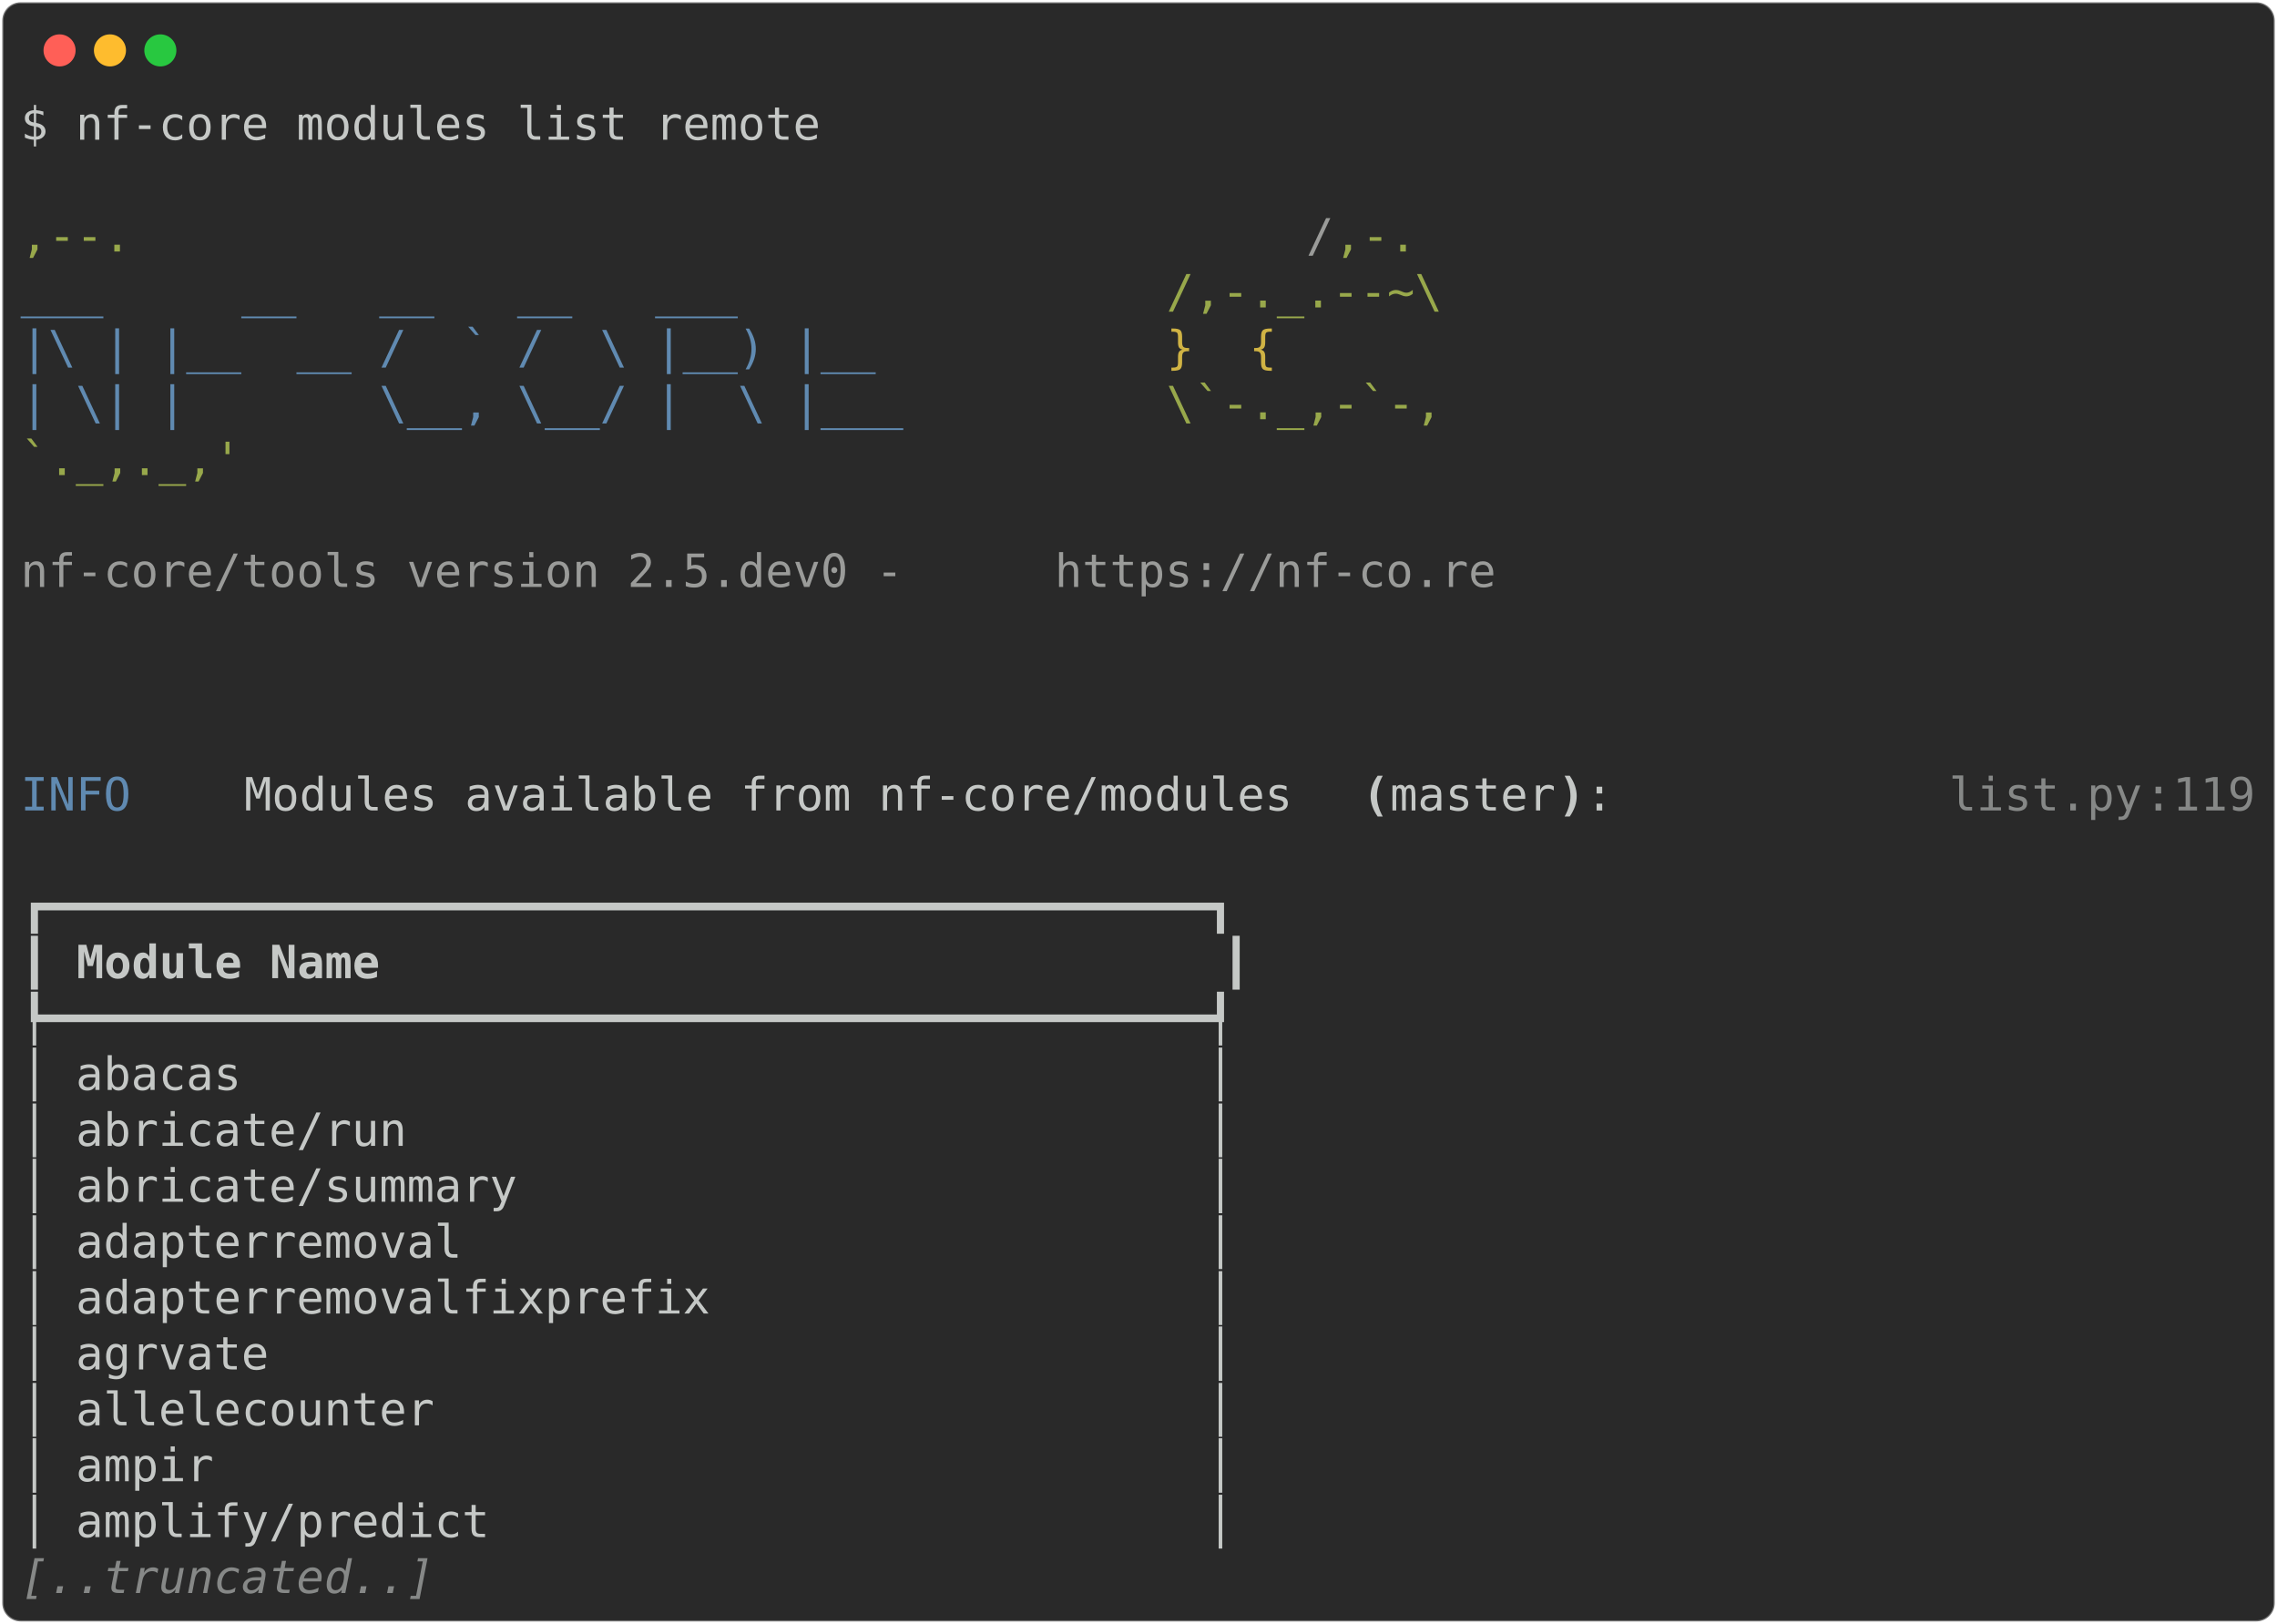
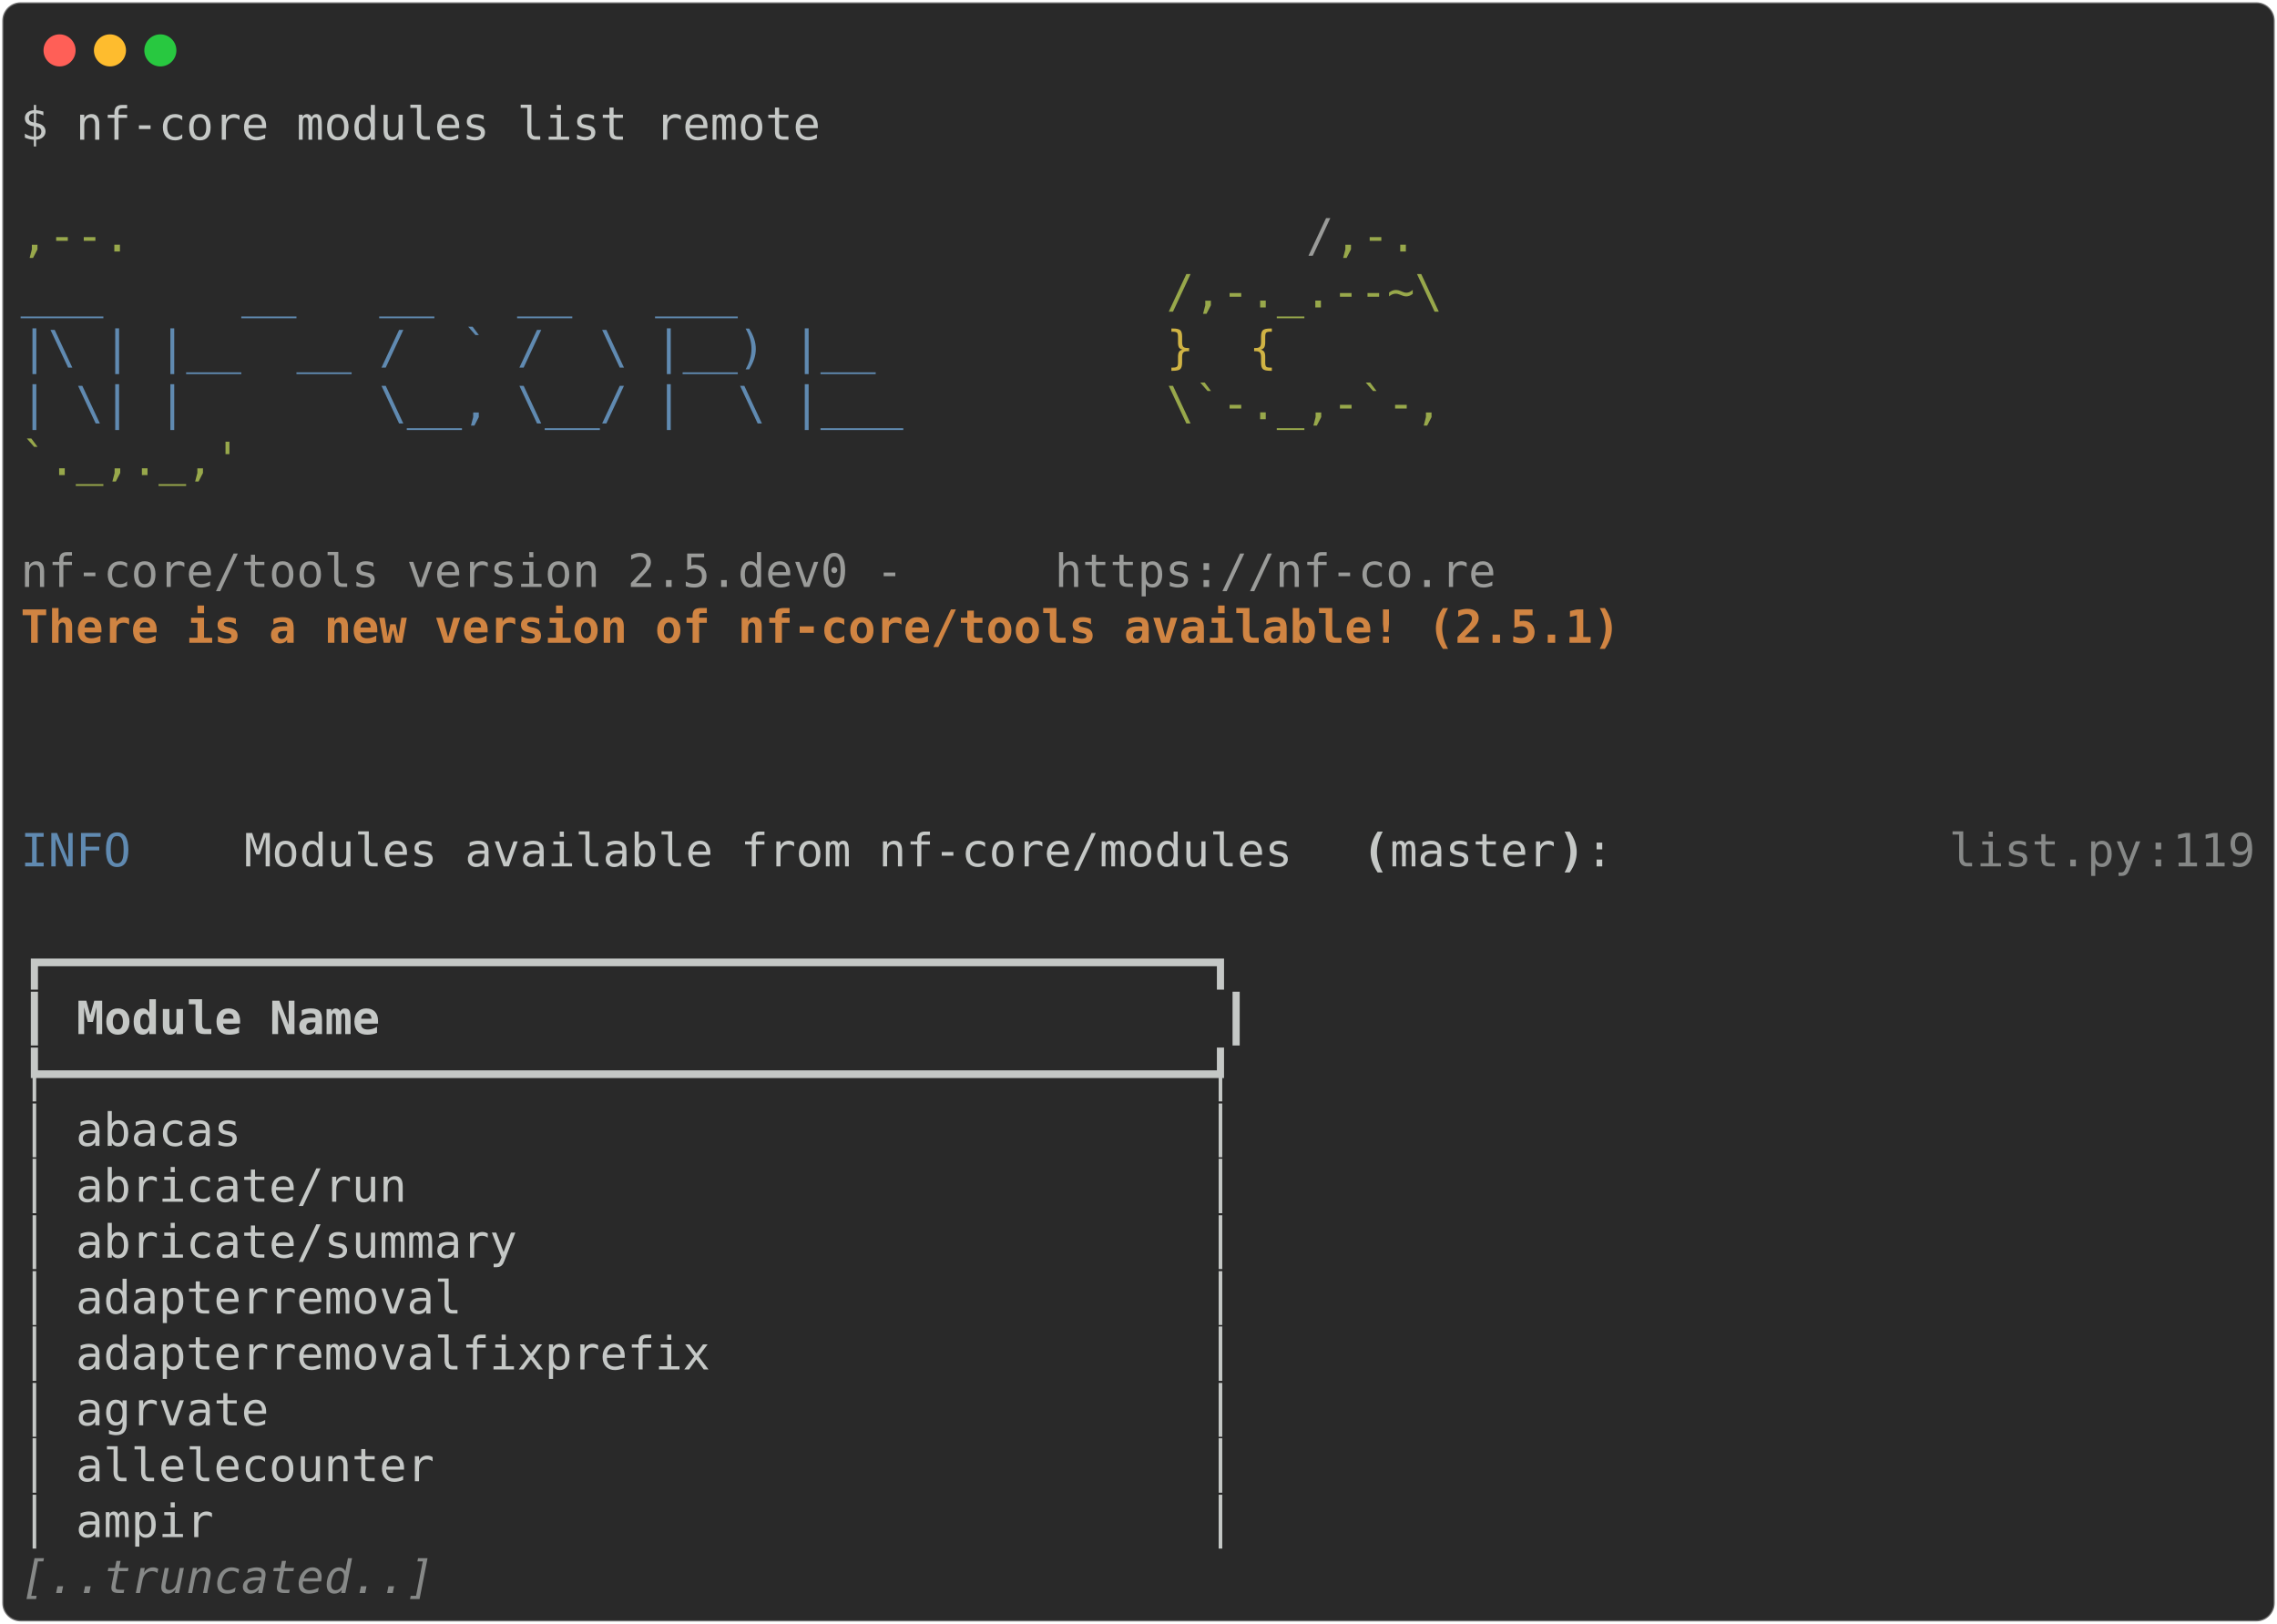
<svg xmlns="http://www.w3.org/2000/svg" class="rich-terminal" viewBox="0 0 994 708.8">
  <style>

    @font-face {
        font-family: "Fira Code";
        src: local("FiraCode-Regular"),
                url("https://cdnjs.cloudflare.com/ajax/libs/firacode/6.2.0/woff2/FiraCode-Regular.woff2") format("woff2"),
                url("https://cdnjs.cloudflare.com/ajax/libs/firacode/6.2.0/woff/FiraCode-Regular.woff") format("woff");
        font-style: normal;
        font-weight: 400;
    }
    @font-face {
        font-family: "Fira Code";
        src: local("FiraCode-Bold"),
                url("https://cdnjs.cloudflare.com/ajax/libs/firacode/6.2.0/woff2/FiraCode-Bold.woff2") format("woff2"),
                url("https://cdnjs.cloudflare.com/ajax/libs/firacode/6.2.0/woff/FiraCode-Bold.woff") format("woff");
        font-style: bold;
        font-weight: 700;
    }

-     .terminal-1871028241-matrix {
+     .terminal-2129569440-matrix {
        font-family: Fira Code, monospace;
        font-size: 20px;
        line-height: 24.4px;
        font-variant-east-asian: full-width;
    }

-     .terminal-1871028241-title {
+     .terminal-2129569440-title {
        font-size: 18px;
        font-weight: bold;
        font-family: arial;
    }

-     .terminal-1871028241-r1 { fill: #c5c8c6 }
- .terminal-1871028241-r2 { fill: #98a84b }
- .terminal-1871028241-r3 { fill: #9a9b99 }
- .terminal-1871028241-r4 { fill: #608ab1 }
- .terminal-1871028241-r5 { fill: #d0b344 }
- .terminal-1871028241-r6 { fill: #c5c8c6;font-weight: bold }
- .terminal-1871028241-r7 { fill: #868887 }
- .terminal-1871028241-r8 { fill: #868887;font-style: italic; }
+     .terminal-2129569440-r1 { fill: #c5c8c6 }
+ .terminal-2129569440-r2 { fill: #98a84b }
+ .terminal-2129569440-r3 { fill: #9a9b99 }
+ .terminal-2129569440-r4 { fill: #608ab1 }
+ .terminal-2129569440-r5 { fill: #d0b344 }
+ .terminal-2129569440-r6 { fill: #d08442;font-weight: bold }
+ .terminal-2129569440-r7 { fill: #c5c8c6;font-weight: bold }
+ .terminal-2129569440-r8 { fill: #868887 }
+ .terminal-2129569440-r9 { fill: #868887;font-style: italic; }
    </style>
  <defs>
-     <clipPath id="terminal-1871028241-clip-terminal">
+     <clipPath id="terminal-2129569440-clip-terminal">
      <rect x="0" y="0" width="975.0" height="657.8" />
    </clipPath>
-     <clipPath id="terminal-1871028241-line-0">
+     <clipPath id="terminal-2129569440-line-0">
      <rect x="0" y="1.5" width="976" height="24.65" />
    </clipPath>
-     <clipPath id="terminal-1871028241-line-1">
+     <clipPath id="terminal-2129569440-line-1">
      <rect x="0" y="25.9" width="976" height="24.65" />
    </clipPath>
-     <clipPath id="terminal-1871028241-line-2">
+     <clipPath id="terminal-2129569440-line-2">
      <rect x="0" y="50.3" width="976" height="24.65" />
    </clipPath>
-     <clipPath id="terminal-1871028241-line-3">
+     <clipPath id="terminal-2129569440-line-3">
      <rect x="0" y="74.7" width="976" height="24.65" />
    </clipPath>
-     <clipPath id="terminal-1871028241-line-4">
+     <clipPath id="terminal-2129569440-line-4">
      <rect x="0" y="99.1" width="976" height="24.65" />
    </clipPath>
-     <clipPath id="terminal-1871028241-line-5">
+     <clipPath id="terminal-2129569440-line-5">
      <rect x="0" y="123.5" width="976" height="24.65" />
    </clipPath>
-     <clipPath id="terminal-1871028241-line-6">
+     <clipPath id="terminal-2129569440-line-6">
      <rect x="0" y="147.9" width="976" height="24.65" />
    </clipPath>
-     <clipPath id="terminal-1871028241-line-7">
+     <clipPath id="terminal-2129569440-line-7">
      <rect x="0" y="172.3" width="976" height="24.65" />
    </clipPath>
-     <clipPath id="terminal-1871028241-line-8">
+     <clipPath id="terminal-2129569440-line-8">
      <rect x="0" y="196.7" width="976" height="24.65" />
    </clipPath>
-     <clipPath id="terminal-1871028241-line-9">
+     <clipPath id="terminal-2129569440-line-9">
      <rect x="0" y="221.1" width="976" height="24.65" />
    </clipPath>
-     <clipPath id="terminal-1871028241-line-10">
+     <clipPath id="terminal-2129569440-line-10">
      <rect x="0" y="245.5" width="976" height="24.65" />
    </clipPath>
-     <clipPath id="terminal-1871028241-line-11">
+     <clipPath id="terminal-2129569440-line-11">
      <rect x="0" y="269.9" width="976" height="24.65" />
    </clipPath>
-     <clipPath id="terminal-1871028241-line-12">
+     <clipPath id="terminal-2129569440-line-12">
      <rect x="0" y="294.3" width="976" height="24.65" />
    </clipPath>
-     <clipPath id="terminal-1871028241-line-13">
+     <clipPath id="terminal-2129569440-line-13">
      <rect x="0" y="318.7" width="976" height="24.65" />
    </clipPath>
-     <clipPath id="terminal-1871028241-line-14">
+     <clipPath id="terminal-2129569440-line-14">
      <rect x="0" y="343.1" width="976" height="24.65" />
    </clipPath>
-     <clipPath id="terminal-1871028241-line-15">
+     <clipPath id="terminal-2129569440-line-15">
      <rect x="0" y="367.5" width="976" height="24.65" />
    </clipPath>
-     <clipPath id="terminal-1871028241-line-16">
+     <clipPath id="terminal-2129569440-line-16">
      <rect x="0" y="391.9" width="976" height="24.65" />
    </clipPath>
-     <clipPath id="terminal-1871028241-line-17">
+     <clipPath id="terminal-2129569440-line-17">
      <rect x="0" y="416.3" width="976" height="24.65" />
    </clipPath>
-     <clipPath id="terminal-1871028241-line-18">
+     <clipPath id="terminal-2129569440-line-18">
      <rect x="0" y="440.7" width="976" height="24.65" />
    </clipPath>
-     <clipPath id="terminal-1871028241-line-19">
+     <clipPath id="terminal-2129569440-line-19">
      <rect x="0" y="465.1" width="976" height="24.65" />
    </clipPath>
-     <clipPath id="terminal-1871028241-line-20">
+     <clipPath id="terminal-2129569440-line-20">
      <rect x="0" y="489.5" width="976" height="24.65" />
    </clipPath>
-     <clipPath id="terminal-1871028241-line-21">
+     <clipPath id="terminal-2129569440-line-21">
      <rect x="0" y="513.9" width="976" height="24.65" />
    </clipPath>
-     <clipPath id="terminal-1871028241-line-22">
+     <clipPath id="terminal-2129569440-line-22">
      <rect x="0" y="538.3" width="976" height="24.65" />
    </clipPath>
-     <clipPath id="terminal-1871028241-line-23">
+     <clipPath id="terminal-2129569440-line-23">
      <rect x="0" y="562.7" width="976" height="24.65" />
    </clipPath>
-     <clipPath id="terminal-1871028241-line-24">
+     <clipPath id="terminal-2129569440-line-24">
      <rect x="0" y="587.1" width="976" height="24.65" />
    </clipPath>
-     <clipPath id="terminal-1871028241-line-25">
+     <clipPath id="terminal-2129569440-line-25">
      <rect x="0" y="611.5" width="976" height="24.65" />
    </clipPath>
  </defs>
  <rect fill="#292929" stroke="rgba(255,255,255,0.35)" stroke-width="1" x="1" y="1" width="992" height="706.8" rx="8" />
  <g transform="translate(26,22)">
    <circle cx="0" cy="0" r="7" fill="#ff5f57" />
    <circle cx="22" cy="0" r="7" fill="#febc2e" />
    <circle cx="44" cy="0" r="7" fill="#28c840" />
  </g>
-   <g transform="translate(9, 41)" clip-path="url(#terminal-1871028241-clip-terminal)">
-     <g class="terminal-1871028241-matrix">
-       <text class="terminal-1871028241-r1" x="0" y="20" textLength="353.8" clip-path="url(#terminal-1871028241-line-0)">$ nf-core modules list remote</text>
-       <text class="terminal-1871028241-r1" x="976" y="20" textLength="12.2" clip-path="url(#terminal-1871028241-line-0)">
- </text>
-       <text class="terminal-1871028241-r1" x="976" y="44.4" textLength="12.2" clip-path="url(#terminal-1871028241-line-1)">
- </text>
-       <text class="terminal-1871028241-r2" x="0" y="68.8" textLength="561.2" clip-path="url(#terminal-1871028241-line-2)">                                          ,--.</text>
-       <text class="terminal-1871028241-r3" x="561.2" y="68.8" textLength="12.2" clip-path="url(#terminal-1871028241-line-2)">/</text>
-       <text class="terminal-1871028241-r2" x="573.4" y="68.8" textLength="36.6" clip-path="url(#terminal-1871028241-line-2)">,-.</text>
-       <text class="terminal-1871028241-r1" x="976" y="68.8" textLength="12.2" clip-path="url(#terminal-1871028241-line-2)">
- </text>
-       <text class="terminal-1871028241-r4" x="0" y="93.2" textLength="500.2" clip-path="url(#terminal-1871028241-line-3)">          ___     __   __   __   ___     </text>
-       <text class="terminal-1871028241-r2" x="500.2" y="93.2" textLength="122" clip-path="url(#terminal-1871028241-line-3)">/,-._.--~\</text>
-       <text class="terminal-1871028241-r1" x="976" y="93.2" textLength="12.2" clip-path="url(#terminal-1871028241-line-3)">
- </text>
-       <text class="terminal-1871028241-r4" x="0" y="117.6" textLength="500.2" clip-path="url(#terminal-1871028241-line-4)">    |\ | |__  __ /  ` /  \ |__) |__      </text>
-       <text class="terminal-1871028241-r5" x="500.2" y="117.6" textLength="85.4" clip-path="url(#terminal-1871028241-line-4)">   }  {</text>
-       <text class="terminal-1871028241-r1" x="976" y="117.6" textLength="12.2" clip-path="url(#terminal-1871028241-line-4)">
- </text>
-       <text class="terminal-1871028241-r4" x="0" y="142" textLength="500.2" clip-path="url(#terminal-1871028241-line-5)">    | \| |       \__, \__/ |  \ |___     </text>
-       <text class="terminal-1871028241-r2" x="500.2" y="142" textLength="122" clip-path="url(#terminal-1871028241-line-5)">\`-._,-`-,</text>
-       <text class="terminal-1871028241-r1" x="976" y="142" textLength="12.2" clip-path="url(#terminal-1871028241-line-5)">
- </text>
-       <text class="terminal-1871028241-r2" x="0" y="166.4" textLength="610" clip-path="url(#terminal-1871028241-line-6)">                                          `._,._,'</text>
-       <text class="terminal-1871028241-r1" x="976" y="166.4" textLength="12.2" clip-path="url(#terminal-1871028241-line-6)">
- </text>
-       <text class="terminal-1871028241-r1" x="976" y="190.8" textLength="12.2" clip-path="url(#terminal-1871028241-line-7)">
- </text>
-       <text class="terminal-1871028241-r3" x="0" y="215.2" textLength="451.4" clip-path="url(#terminal-1871028241-line-8)">    nf-core/tools version 2.5.dev0 - </text>
-       <text class="terminal-1871028241-r3" x="451.4" y="215.2" textLength="195.2" clip-path="url(#terminal-1871028241-line-8)">https://nf-co.re</text>
-       <text class="terminal-1871028241-r1" x="976" y="215.2" textLength="12.2" clip-path="url(#terminal-1871028241-line-8)">
- </text>
-       <text class="terminal-1871028241-r1" x="976" y="239.6" textLength="12.2" clip-path="url(#terminal-1871028241-line-9)">
- </text>
-       <text class="terminal-1871028241-r1" x="976" y="264" textLength="12.2" clip-path="url(#terminal-1871028241-line-10)">
- </text>
-       <text class="terminal-1871028241-r1" x="976" y="288.4" textLength="12.2" clip-path="url(#terminal-1871028241-line-11)">
- </text>
-       <text class="terminal-1871028241-r4" x="0" y="312.8" textLength="97.6" clip-path="url(#terminal-1871028241-line-12)">INFO    </text>
-       <text class="terminal-1871028241-r1" x="97.6" y="312.8" textLength="488" clip-path="url(#terminal-1871028241-line-12)"> Modules available from nf-core/modules </text>
-       <text class="terminal-1871028241-r6" x="585.6" y="312.8" textLength="12.2" clip-path="url(#terminal-1871028241-line-12)">(</text>
-       <text class="terminal-1871028241-r1" x="597.8" y="312.8" textLength="73.2" clip-path="url(#terminal-1871028241-line-12)">master</text>
-       <text class="terminal-1871028241-r6" x="671" y="312.8" textLength="12.2" clip-path="url(#terminal-1871028241-line-12)">)</text>
-       <text class="terminal-1871028241-r1" x="683.2" y="312.8" textLength="158.6" clip-path="url(#terminal-1871028241-line-12)">:            </text>
-       <text class="terminal-1871028241-r7" x="841.8" y="312.8" textLength="85.4" clip-path="url(#terminal-1871028241-line-12)">list.py</text>
-       <text class="terminal-1871028241-r7" x="927.2" y="312.8" textLength="12.2" clip-path="url(#terminal-1871028241-line-12)">:</text>
-       <text class="terminal-1871028241-r7" x="939.4" y="312.8" textLength="36.6" clip-path="url(#terminal-1871028241-line-12)">119</text>
-       <text class="terminal-1871028241-r1" x="976" y="312.8" textLength="12.2" clip-path="url(#terminal-1871028241-line-12)">
- </text>
-       <text class="terminal-1871028241-r1" x="976" y="337.2" textLength="12.2" clip-path="url(#terminal-1871028241-line-13)">
- </text>
-       <text class="terminal-1871028241-r1" x="0" y="361.6" textLength="536.8" clip-path="url(#terminal-1871028241-line-14)">┏━━━━━━━━━━━━━━━━━━━━━━━━━━━━━━━━━━━━━━━━━━┓</text>
-       <text class="terminal-1871028241-r1" x="976" y="361.6" textLength="12.2" clip-path="url(#terminal-1871028241-line-14)">
- </text>
-       <text class="terminal-1871028241-r1" x="0" y="386" textLength="12.2" clip-path="url(#terminal-1871028241-line-15)">┃</text>
-       <text class="terminal-1871028241-r6" x="24.4" y="386" textLength="488" clip-path="url(#terminal-1871028241-line-15)">Module Name                             </text>
-       <text class="terminal-1871028241-r1" x="524.6" y="386" textLength="12.2" clip-path="url(#terminal-1871028241-line-15)">┃</text>
-       <text class="terminal-1871028241-r1" x="976" y="386" textLength="12.2" clip-path="url(#terminal-1871028241-line-15)">
- </text>
-       <text class="terminal-1871028241-r1" x="0" y="410.4" textLength="536.8" clip-path="url(#terminal-1871028241-line-16)">┡━━━━━━━━━━━━━━━━━━━━━━━━━━━━━━━━━━━━━━━━━━┩</text>
-       <text class="terminal-1871028241-r1" x="976" y="410.4" textLength="12.2" clip-path="url(#terminal-1871028241-line-16)">
- </text>
-       <text class="terminal-1871028241-r1" x="0" y="434.8" textLength="536.8" clip-path="url(#terminal-1871028241-line-17)">│ abacas                                   │</text>
-       <text class="terminal-1871028241-r1" x="976" y="434.8" textLength="12.2" clip-path="url(#terminal-1871028241-line-17)">
- </text>
-       <text class="terminal-1871028241-r1" x="0" y="459.2" textLength="536.8" clip-path="url(#terminal-1871028241-line-18)">│ abricate/run                             │</text>
-       <text class="terminal-1871028241-r1" x="976" y="459.2" textLength="12.2" clip-path="url(#terminal-1871028241-line-18)">
- </text>
-       <text class="terminal-1871028241-r1" x="0" y="483.6" textLength="536.8" clip-path="url(#terminal-1871028241-line-19)">│ abricate/summary                         │</text>
-       <text class="terminal-1871028241-r1" x="976" y="483.6" textLength="12.2" clip-path="url(#terminal-1871028241-line-19)">
- </text>
-       <text class="terminal-1871028241-r1" x="0" y="508" textLength="536.8" clip-path="url(#terminal-1871028241-line-20)">│ adapterremoval                           │</text>
-       <text class="terminal-1871028241-r1" x="976" y="508" textLength="12.2" clip-path="url(#terminal-1871028241-line-20)">
- </text>
-       <text class="terminal-1871028241-r1" x="0" y="532.4" textLength="536.8" clip-path="url(#terminal-1871028241-line-21)">│ adapterremovalfixprefix                  │</text>
-       <text class="terminal-1871028241-r1" x="976" y="532.4" textLength="12.2" clip-path="url(#terminal-1871028241-line-21)">
- </text>
-       <text class="terminal-1871028241-r1" x="0" y="556.8" textLength="536.8" clip-path="url(#terminal-1871028241-line-22)">│ agrvate                                  │</text>
-       <text class="terminal-1871028241-r1" x="976" y="556.8" textLength="12.2" clip-path="url(#terminal-1871028241-line-22)">
- </text>
-       <text class="terminal-1871028241-r1" x="0" y="581.2" textLength="536.8" clip-path="url(#terminal-1871028241-line-23)">│ allelecounter                            │</text>
-       <text class="terminal-1871028241-r1" x="976" y="581.2" textLength="12.2" clip-path="url(#terminal-1871028241-line-23)">
- </text>
-       <text class="terminal-1871028241-r1" x="0" y="605.6" textLength="536.8" clip-path="url(#terminal-1871028241-line-24)">│ ampir                                    │</text>
-       <text class="terminal-1871028241-r1" x="976" y="605.6" textLength="12.2" clip-path="url(#terminal-1871028241-line-24)">
- </text>
-       <text class="terminal-1871028241-r1" x="0" y="630" textLength="536.8" clip-path="url(#terminal-1871028241-line-25)">│ amplify/predict                          │</text>
-       <text class="terminal-1871028241-r1" x="976" y="630" textLength="12.2" clip-path="url(#terminal-1871028241-line-25)">
- </text>
-       <text class="terminal-1871028241-r8" x="0" y="654.4" textLength="183" clip-path="url(#terminal-1871028241-line-26)">[..truncated..]</text>
-       <text class="terminal-1871028241-r1" x="976" y="654.4" textLength="12.2" clip-path="url(#terminal-1871028241-line-26)">
+   <g transform="translate(9, 41)" clip-path="url(#terminal-2129569440-clip-terminal)">
+     <g class="terminal-2129569440-matrix">
+       <text class="terminal-2129569440-r1" x="0" y="20" textLength="353.8" clip-path="url(#terminal-2129569440-line-0)">$ nf-core modules list remote</text>
+       <text class="terminal-2129569440-r1" x="976" y="20" textLength="12.2" clip-path="url(#terminal-2129569440-line-0)">
+ </text>
+       <text class="terminal-2129569440-r1" x="976" y="44.4" textLength="12.2" clip-path="url(#terminal-2129569440-line-1)">
+ </text>
+       <text class="terminal-2129569440-r2" x="0" y="68.8" textLength="561.2" clip-path="url(#terminal-2129569440-line-2)">                                          ,--.</text>
+       <text class="terminal-2129569440-r3" x="561.2" y="68.8" textLength="12.2" clip-path="url(#terminal-2129569440-line-2)">/</text>
+       <text class="terminal-2129569440-r2" x="573.4" y="68.8" textLength="36.6" clip-path="url(#terminal-2129569440-line-2)">,-.</text>
+       <text class="terminal-2129569440-r1" x="976" y="68.8" textLength="12.2" clip-path="url(#terminal-2129569440-line-2)">
+ </text>
+       <text class="terminal-2129569440-r4" x="0" y="93.2" textLength="500.2" clip-path="url(#terminal-2129569440-line-3)">          ___     __   __   __   ___     </text>
+       <text class="terminal-2129569440-r2" x="500.2" y="93.2" textLength="122" clip-path="url(#terminal-2129569440-line-3)">/,-._.--~\</text>
+       <text class="terminal-2129569440-r1" x="976" y="93.2" textLength="12.2" clip-path="url(#terminal-2129569440-line-3)">
+ </text>
+       <text class="terminal-2129569440-r4" x="0" y="117.6" textLength="500.2" clip-path="url(#terminal-2129569440-line-4)">    |\ | |__  __ /  ` /  \ |__) |__      </text>
+       <text class="terminal-2129569440-r5" x="500.2" y="117.6" textLength="85.4" clip-path="url(#terminal-2129569440-line-4)">   }  {</text>
+       <text class="terminal-2129569440-r1" x="976" y="117.6" textLength="12.2" clip-path="url(#terminal-2129569440-line-4)">
+ </text>
+       <text class="terminal-2129569440-r4" x="0" y="142" textLength="500.2" clip-path="url(#terminal-2129569440-line-5)">    | \| |       \__, \__/ |  \ |___     </text>
+       <text class="terminal-2129569440-r2" x="500.2" y="142" textLength="122" clip-path="url(#terminal-2129569440-line-5)">\`-._,-`-,</text>
+       <text class="terminal-2129569440-r1" x="976" y="142" textLength="12.2" clip-path="url(#terminal-2129569440-line-5)">
+ </text>
+       <text class="terminal-2129569440-r2" x="0" y="166.4" textLength="610" clip-path="url(#terminal-2129569440-line-6)">                                          `._,._,'</text>
+       <text class="terminal-2129569440-r1" x="976" y="166.4" textLength="12.2" clip-path="url(#terminal-2129569440-line-6)">
+ </text>
+       <text class="terminal-2129569440-r1" x="976" y="190.8" textLength="12.2" clip-path="url(#terminal-2129569440-line-7)">
+ </text>
+       <text class="terminal-2129569440-r3" x="0" y="215.2" textLength="451.4" clip-path="url(#terminal-2129569440-line-8)">    nf-core/tools version 2.5.dev0 - </text>
+       <text class="terminal-2129569440-r3" x="451.4" y="215.2" textLength="195.2" clip-path="url(#terminal-2129569440-line-8)">https://nf-co.re</text>
+       <text class="terminal-2129569440-r1" x="976" y="215.2" textLength="12.2" clip-path="url(#terminal-2129569440-line-8)">
+ </text>
+       <text class="terminal-2129569440-r6" x="0" y="239.6" textLength="756.4" clip-path="url(#terminal-2129569440-line-9)">    There is a new version of nf-core/tools available! (2.5.1)</text>
+       <text class="terminal-2129569440-r1" x="976" y="239.6" textLength="12.2" clip-path="url(#terminal-2129569440-line-9)">
+ </text>
+       <text class="terminal-2129569440-r1" x="976" y="264" textLength="12.2" clip-path="url(#terminal-2129569440-line-10)">
+ </text>
+       <text class="terminal-2129569440-r1" x="976" y="288.4" textLength="12.2" clip-path="url(#terminal-2129569440-line-11)">
+ </text>
+       <text class="terminal-2129569440-r1" x="976" y="312.8" textLength="12.2" clip-path="url(#terminal-2129569440-line-12)">
+ </text>
+       <text class="terminal-2129569440-r4" x="0" y="337.2" textLength="97.6" clip-path="url(#terminal-2129569440-line-13)">INFO    </text>
+       <text class="terminal-2129569440-r1" x="97.6" y="337.2" textLength="488" clip-path="url(#terminal-2129569440-line-13)"> Modules available from nf-core/modules </text>
+       <text class="terminal-2129569440-r7" x="585.6" y="337.2" textLength="12.2" clip-path="url(#terminal-2129569440-line-13)">(</text>
+       <text class="terminal-2129569440-r1" x="597.8" y="337.2" textLength="73.2" clip-path="url(#terminal-2129569440-line-13)">master</text>
+       <text class="terminal-2129569440-r7" x="671" y="337.2" textLength="12.2" clip-path="url(#terminal-2129569440-line-13)">)</text>
+       <text class="terminal-2129569440-r1" x="683.2" y="337.2" textLength="158.6" clip-path="url(#terminal-2129569440-line-13)">:            </text>
+       <text class="terminal-2129569440-r8" x="841.8" y="337.2" textLength="85.4" clip-path="url(#terminal-2129569440-line-13)">list.py</text>
+       <text class="terminal-2129569440-r8" x="927.2" y="337.2" textLength="12.2" clip-path="url(#terminal-2129569440-line-13)">:</text>
+       <text class="terminal-2129569440-r8" x="939.4" y="337.2" textLength="36.6" clip-path="url(#terminal-2129569440-line-13)">119</text>
+       <text class="terminal-2129569440-r1" x="976" y="337.2" textLength="12.2" clip-path="url(#terminal-2129569440-line-13)">
+ </text>
+       <text class="terminal-2129569440-r1" x="976" y="361.6" textLength="12.2" clip-path="url(#terminal-2129569440-line-14)">
+ </text>
+       <text class="terminal-2129569440-r1" x="0" y="386" textLength="536.8" clip-path="url(#terminal-2129569440-line-15)">┏━━━━━━━━━━━━━━━━━━━━━━━━━━━━━━━━━━━━━━━━━━┓</text>
+       <text class="terminal-2129569440-r1" x="976" y="386" textLength="12.2" clip-path="url(#terminal-2129569440-line-15)">
+ </text>
+       <text class="terminal-2129569440-r1" x="0" y="410.4" textLength="12.2" clip-path="url(#terminal-2129569440-line-16)">┃</text>
+       <text class="terminal-2129569440-r7" x="24.4" y="410.4" textLength="488" clip-path="url(#terminal-2129569440-line-16)">Module Name                             </text>
+       <text class="terminal-2129569440-r1" x="524.6" y="410.4" textLength="12.2" clip-path="url(#terminal-2129569440-line-16)">┃</text>
+       <text class="terminal-2129569440-r1" x="976" y="410.4" textLength="12.2" clip-path="url(#terminal-2129569440-line-16)">
+ </text>
+       <text class="terminal-2129569440-r1" x="0" y="434.8" textLength="536.8" clip-path="url(#terminal-2129569440-line-17)">┡━━━━━━━━━━━━━━━━━━━━━━━━━━━━━━━━━━━━━━━━━━┩</text>
+       <text class="terminal-2129569440-r1" x="976" y="434.8" textLength="12.2" clip-path="url(#terminal-2129569440-line-17)">
+ </text>
+       <text class="terminal-2129569440-r1" x="0" y="459.2" textLength="536.8" clip-path="url(#terminal-2129569440-line-18)">│ abacas                                   │</text>
+       <text class="terminal-2129569440-r1" x="976" y="459.2" textLength="12.2" clip-path="url(#terminal-2129569440-line-18)">
+ </text>
+       <text class="terminal-2129569440-r1" x="0" y="483.6" textLength="536.8" clip-path="url(#terminal-2129569440-line-19)">│ abricate/run                             │</text>
+       <text class="terminal-2129569440-r1" x="976" y="483.6" textLength="12.2" clip-path="url(#terminal-2129569440-line-19)">
+ </text>
+       <text class="terminal-2129569440-r1" x="0" y="508" textLength="536.8" clip-path="url(#terminal-2129569440-line-20)">│ abricate/summary                         │</text>
+       <text class="terminal-2129569440-r1" x="976" y="508" textLength="12.2" clip-path="url(#terminal-2129569440-line-20)">
+ </text>
+       <text class="terminal-2129569440-r1" x="0" y="532.4" textLength="536.8" clip-path="url(#terminal-2129569440-line-21)">│ adapterremoval                           │</text>
+       <text class="terminal-2129569440-r1" x="976" y="532.4" textLength="12.2" clip-path="url(#terminal-2129569440-line-21)">
+ </text>
+       <text class="terminal-2129569440-r1" x="0" y="556.8" textLength="536.8" clip-path="url(#terminal-2129569440-line-22)">│ adapterremovalfixprefix                  │</text>
+       <text class="terminal-2129569440-r1" x="976" y="556.8" textLength="12.2" clip-path="url(#terminal-2129569440-line-22)">
+ </text>
+       <text class="terminal-2129569440-r1" x="0" y="581.2" textLength="536.8" clip-path="url(#terminal-2129569440-line-23)">│ agrvate                                  │</text>
+       <text class="terminal-2129569440-r1" x="976" y="581.2" textLength="12.2" clip-path="url(#terminal-2129569440-line-23)">
+ </text>
+       <text class="terminal-2129569440-r1" x="0" y="605.6" textLength="536.8" clip-path="url(#terminal-2129569440-line-24)">│ allelecounter                            │</text>
+       <text class="terminal-2129569440-r1" x="976" y="605.6" textLength="12.2" clip-path="url(#terminal-2129569440-line-24)">
+ </text>
+       <text class="terminal-2129569440-r1" x="0" y="630" textLength="536.8" clip-path="url(#terminal-2129569440-line-25)">│ ampir                                    │</text>
+       <text class="terminal-2129569440-r1" x="976" y="630" textLength="12.2" clip-path="url(#terminal-2129569440-line-25)">
+ </text>
+       <text class="terminal-2129569440-r9" x="0" y="654.4" textLength="183" clip-path="url(#terminal-2129569440-line-26)">[..truncated..]</text>
+       <text class="terminal-2129569440-r1" x="976" y="654.4" textLength="12.2" clip-path="url(#terminal-2129569440-line-26)">
</text>
    </g>
  </g>
</svg>
